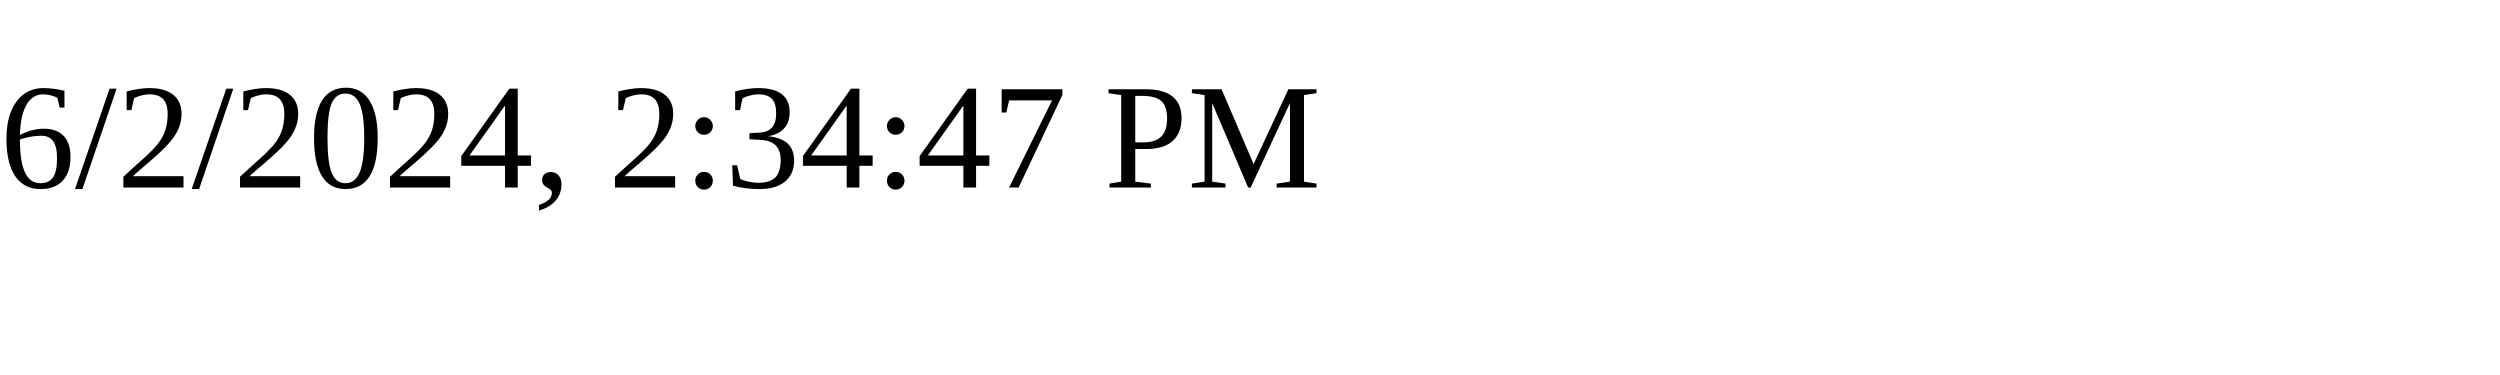
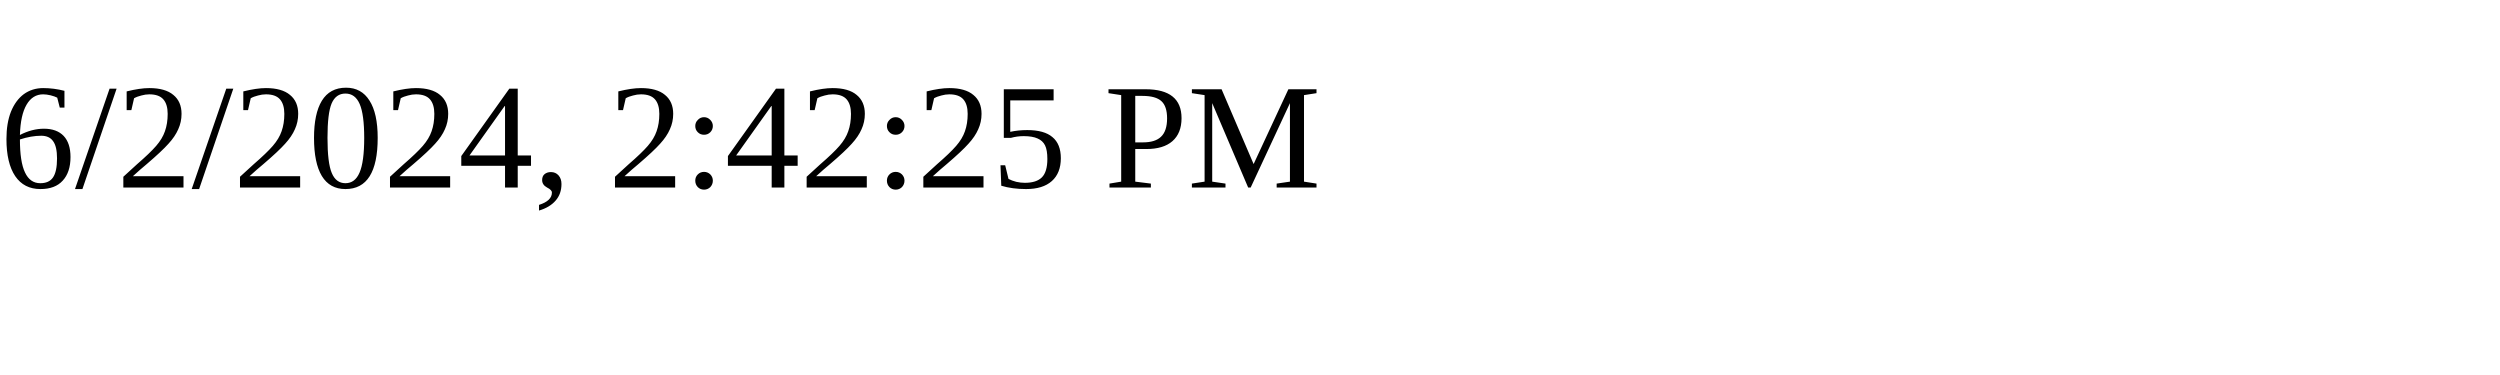
<svg xmlns="http://www.w3.org/2000/svg" height="30" width="200">
-   <text x="0" y="15">6/2/2024, 2:34:47 PM</text>
+   <text x="0" y="15">6/2/2024, 2:42:25 PM</text>
</svg>
